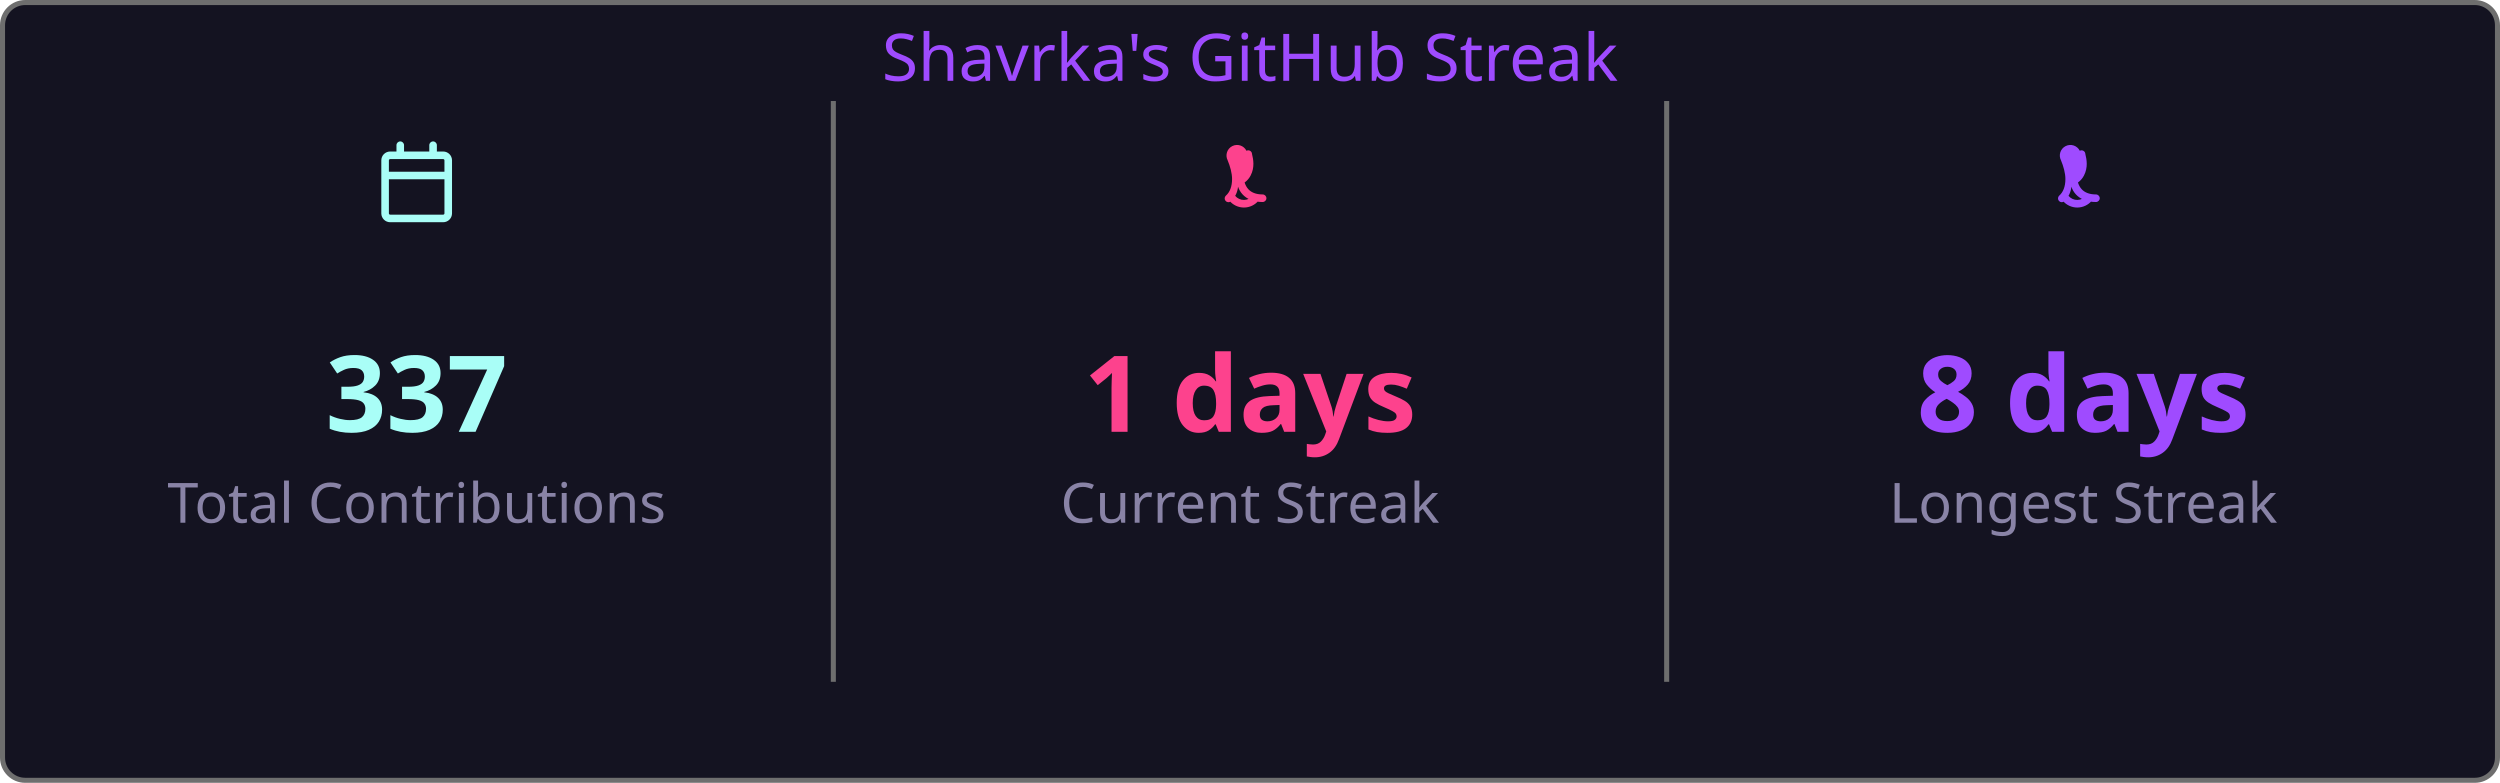
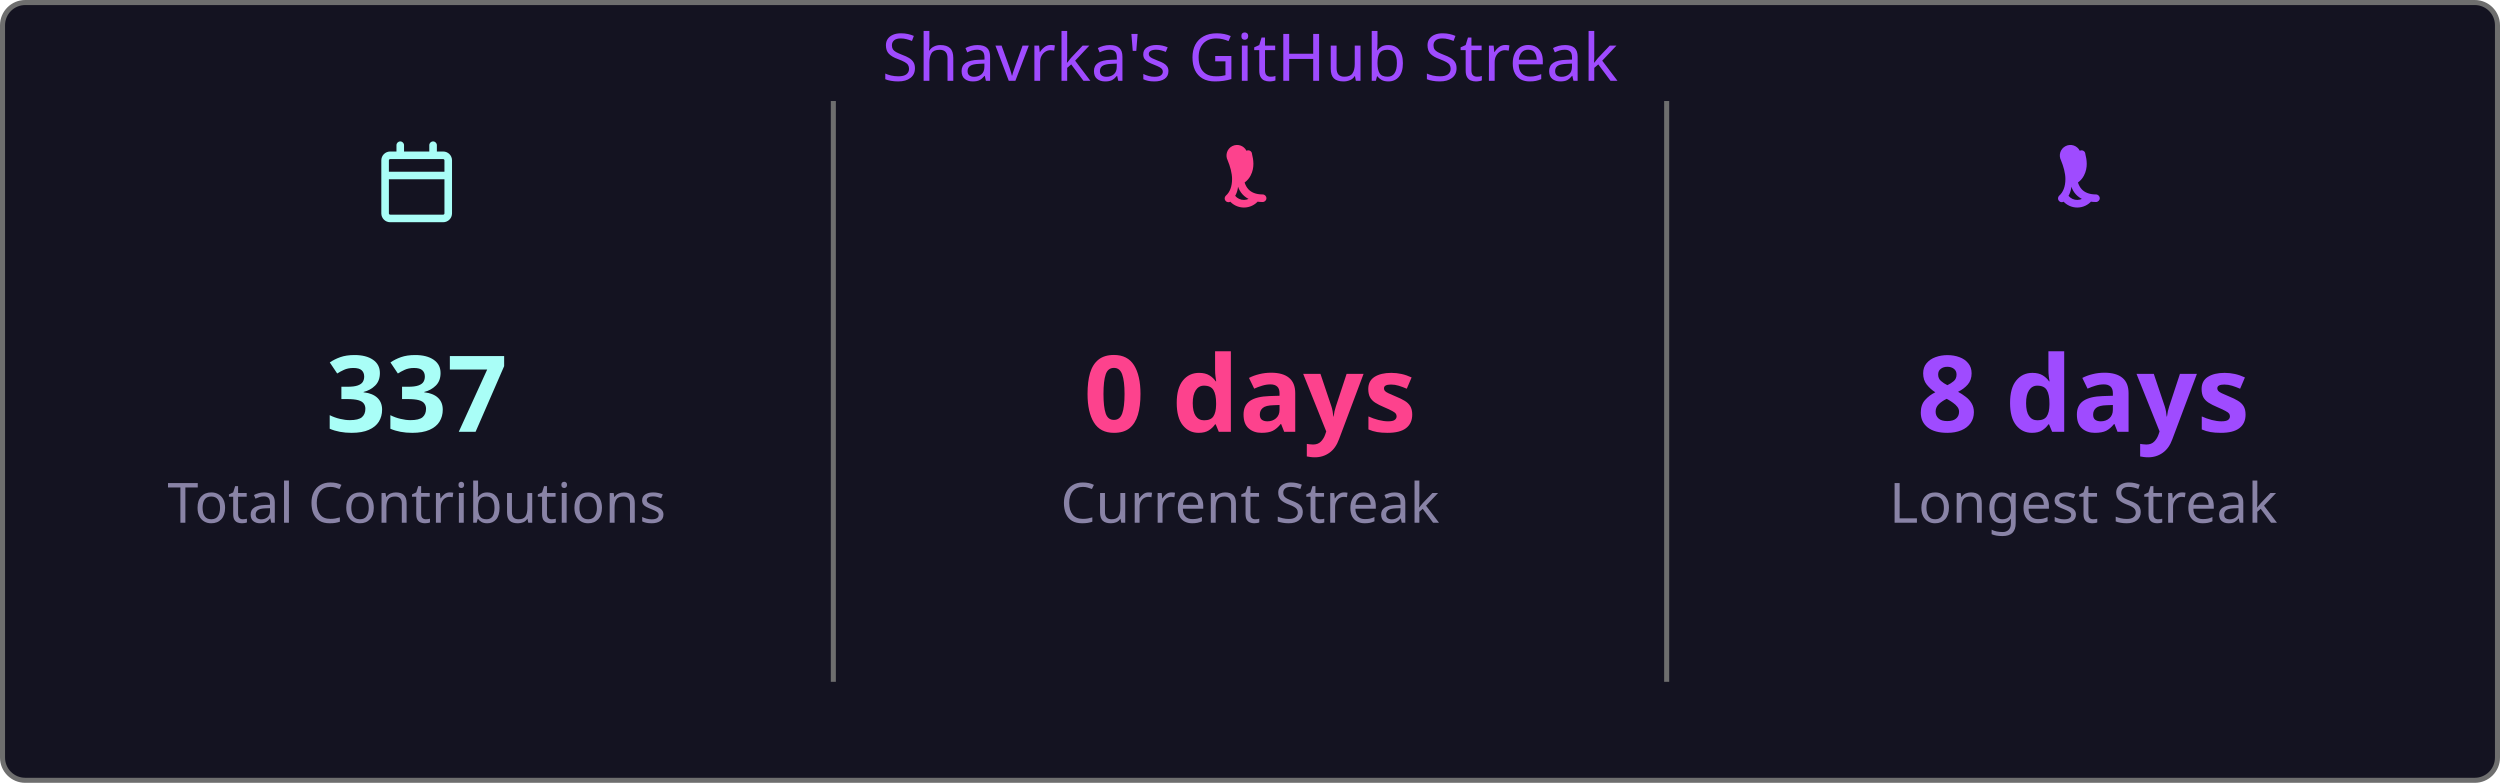
<svg xmlns="http://www.w3.org/2000/svg" width="495" height="155" viewBox="0 0 495 155">
  <style>
    .fade { animation: fadeIn .8s ease both }
    @keyframes fadeIn { from { opacity:0 } to { opacity:1 } }
  </style>
  <rect x=".5" y=".5" width="494" height="154" rx="4.5" fill="#141321" stroke="#6e6e6e" />
  <text class="fade" x="247.5" y="16" fill="#9f4bff" font-size="13" text-anchor="middle" font-family="'Segoe UI', Ubuntu, 'Helvetica Neue', Sans-Serif">Shavrka's GitHub Streak</text>
  <g class="fade">
    <g transform="translate(74.5,28)" fill="#a9fef7">
      <path d="M4.75 0a.75.75 0 0 1 .75.75V2h5V.75a.75.75 0 0 1 1.5 0V2h1.25c.966 0 1.75.784 1.75 1.75v10.5A1.75 1.75 0 0 1 13.25 16H2.75A1.75 1.75 0 0 1 1 14.25V3.75C1 2.784 1.784 2 2.75 2H4V.75A.75.75 0 0 1 4.75 0ZM2.5 7.5v6.75c0 .138.112.25.25.25h10.5a.25.25 0 0 0 .25-.25V7.5Zm10.75-4H2.75a.25.25 0 0 0-.25.25V6h11V3.75a.25.25 0 0 0-.25-.25Z" />
    </g>
    <text x="82.5" y="85.5" fill="#a9fef7" font-size="21" font-weight="bold" text-anchor="middle" font-family="'Segoe UI', Ubuntu, 'Helvetica Neue', Sans-Serif">337</text>
    <text x="82.5" y="103.5" fill="#8983a6" font-size="11" text-anchor="middle" font-family="'Segoe UI', Ubuntu, 'Helvetica Neue', Sans-Serif">Total Contributions</text>
    <line x1="165" y1="20" x2="165" y2="135" stroke="#6e6e6e" stroke-width="1" />
    <g transform="translate(239.5,28)" fill="#fd428d">
      <path d="M7.3 1.85A.75.75 0 0 1 8.4 2.5c.26 1.068.565 2.64-.28 4.265-.293.563-.702 1.021-1.185 1.37.145.46.377.94.737 1.327.54.588 1.42 1.038 2.828 1.038a.75.75 0 0 1 0 1.5c-1.842 0-3.146-.62-3.972-1.51-.428-.466-.717-.988-.895-1.525a4.5 4.5 0 0 1-1.433 2.91.75.75 0 0 1-.98-1.134c.785-.677 1.23-1.805 1.23-3.29 0-1.162-.38-2.52-.88-3.72A.75.75 0 0 1 7.3 1.85Zm2.325 8.81a.75.75 0 0 1 .075 1.06 3.75 3.75 0 0 1-5.8 0 .75.75 0 0 1 1.15-.96 2.25 2.25 0 0 0 3.524-.047.75.75 0 0 1 1.051-.053Z" />
    </g>
-     <text x="247.5" y="85.5" fill="#fd428d" font-size="21" font-weight="bold" text-anchor="middle" font-family="'Segoe UI', Ubuntu, 'Helvetica Neue', Sans-Serif">1 days</text>
+     <text x="247.5" y="85.5" fill="#fd428d" font-size="21" font-weight="bold" text-anchor="middle" font-family="'Segoe UI', Ubuntu, 'Helvetica Neue', Sans-Serif">0 days</text>
    <text x="247.5" y="103.5" fill="#8983a6" font-size="11" text-anchor="middle" font-family="'Segoe UI', Ubuntu, 'Helvetica Neue', Sans-Serif">Current Streak</text>
    <line x1="330" y1="20" x2="330" y2="135" stroke="#6e6e6e" stroke-width="1" />
    <g transform="translate(404.5,28)" fill="#9f4bff">
      <path d="M7.3 1.85A.75.75 0 0 1 8.4 2.5c.26 1.068.565 2.64-.28 4.265-.293.563-.702 1.021-1.185 1.37.145.46.377.94.737 1.327.54.588 1.42 1.038 2.828 1.038a.75.75 0 0 1 0 1.5c-1.842 0-3.146-.62-3.972-1.51-.428-.466-.717-.988-.895-1.525a4.5 4.5 0 0 1-1.433 2.91.75.75 0 0 1-.98-1.134c.785-.677 1.23-1.805 1.23-3.29 0-1.162-.38-2.52-.88-3.72A.75.75 0 0 1 7.3 1.85Zm2.325 8.81a.75.75 0 0 1 .075 1.06 3.75 3.75 0 0 1-5.8 0 .75.75 0 0 1 1.15-.96 2.25 2.25 0 0 0 3.524-.047.75.75 0 0 1 1.051-.053Z" />
    </g>
    <text x="412.5" y="85.5" fill="#9f4bff" font-size="21" font-weight="bold" text-anchor="middle" font-family="'Segoe UI', Ubuntu, 'Helvetica Neue', Sans-Serif">8 days</text>
    <text x="412.5" y="103.5" fill="#8983a6" font-size="11" text-anchor="middle" font-family="'Segoe UI', Ubuntu, 'Helvetica Neue', Sans-Serif">Longest Streak</text>
  </g>
</svg>
